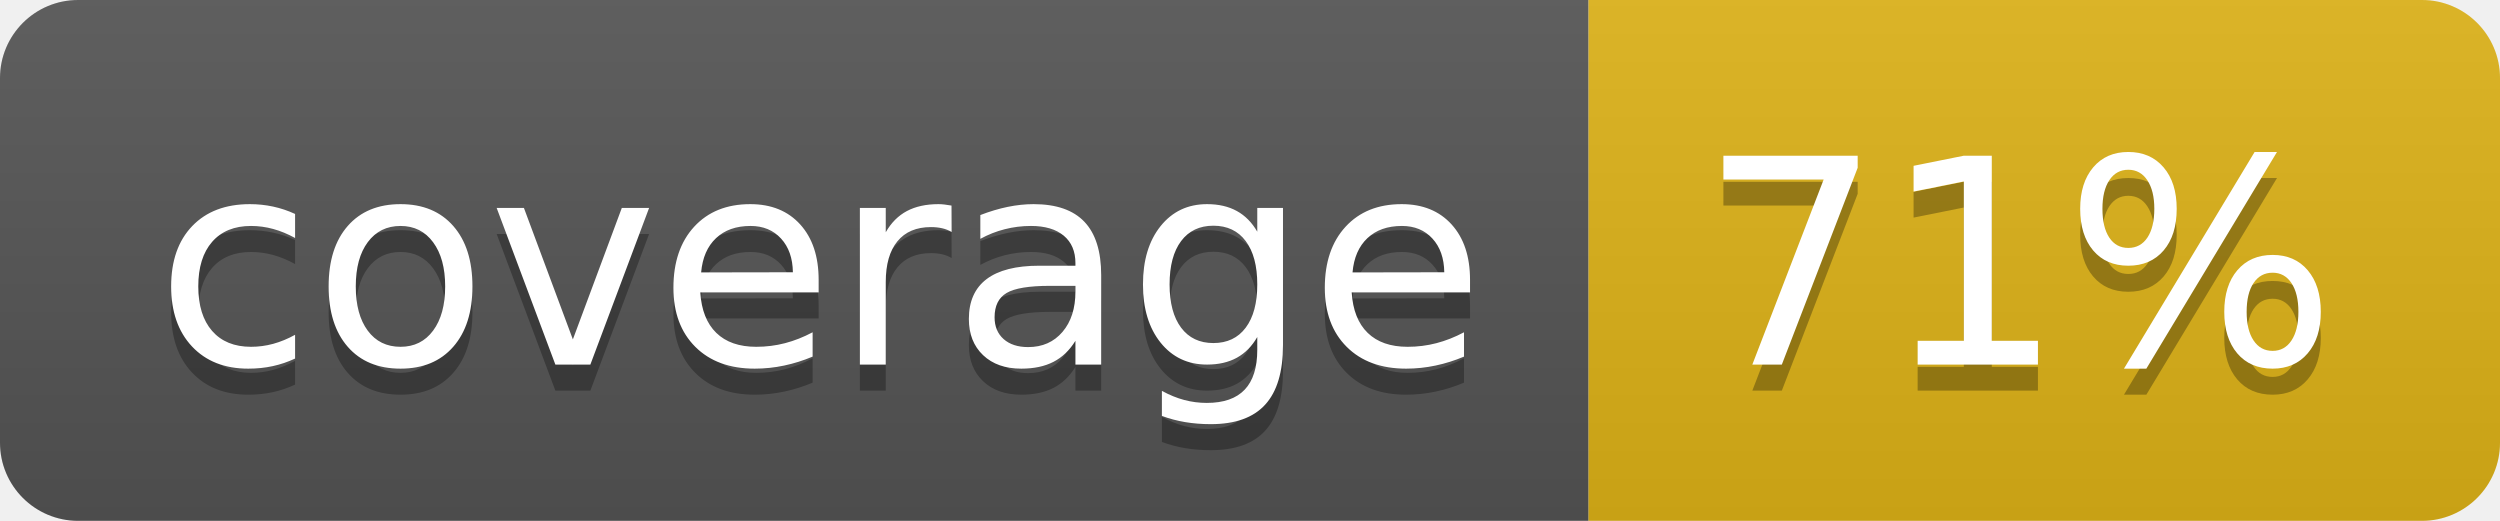
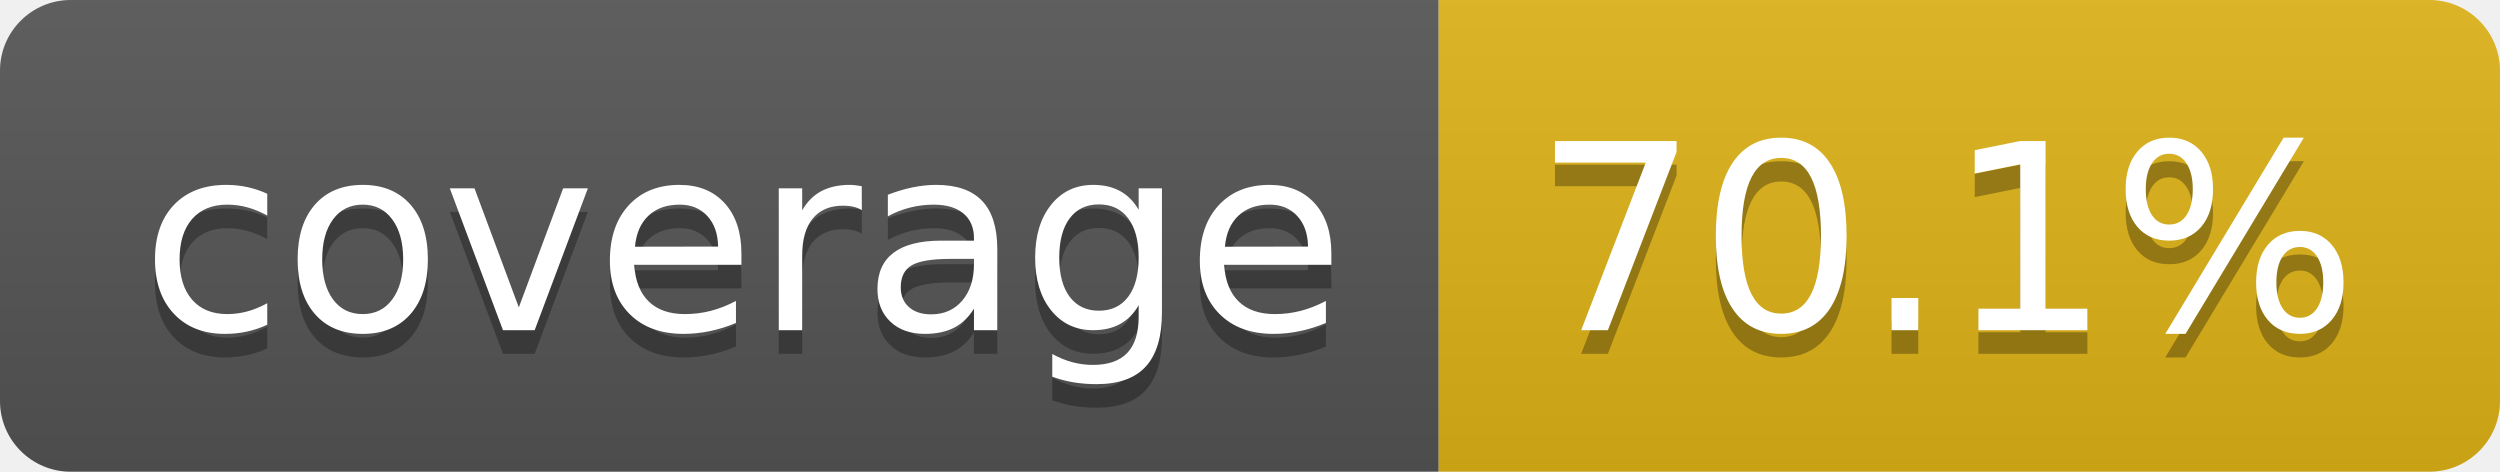
- <svg xmlns="http://www.w3.org/2000/svg" width="96" height="20" role="img" aria-label="coverage: 71%">
+ <svg xmlns="http://www.w3.org/2000/svg" width="106" height="20" role="img" aria-label="coverage: 70.1%">
  <linearGradient id="s" x2="0" y2="100%">
    <stop offset="0" stop-color="#bbb" stop-opacity=".1" />
    <stop offset="1" stop-opacity=".1" />
  </linearGradient>
  <clipPath id="r">
-     <rect width="96" height="20" rx="3" fill="#fff" />
+     <rect width="106" height="20" rx="3" fill="#fff" />
  </clipPath>
  <g clip-path="url(#r)">
    <rect width="61" height="20" fill="#555" />
-     <rect x="61" width="35" height="20" fill="#dfb317" />
-     <rect width="96" height="20" fill="url(#s)" />
+     <rect x="61" width="45" height="20" fill="#dfb317" />
+     <rect width="106" height="20" fill="url(#s)" />
  </g>
  <g fill="#fff" text-anchor="middle" font-family="Verdana,Geneva,DejaVu Sans,sans-serif" text-rendering="geometricPrecision" font-size="110">
    <text aria-hidden="true" x="315" y="150" fill="#010101" fill-opacity=".3" transform="scale(.1)" textLength="510">coverage</text>
    <text x="315" y="140" transform="scale(.1)" fill="#fff" textLength="510">coverage</text>
-     <text aria-hidden="true" x="775" y="150" fill="#010101" fill-opacity=".3" transform="scale(.1)" textLength="245">71%</text>
-     <text x="775" y="140" transform="scale(.1)" fill="#fff" textLength="245">71%</text>
+     <text aria-hidden="true" x="825" y="150" fill="#010101" fill-opacity=".3" transform="scale(.1)" textLength="350">70.1%</text>
+     <text x="825" y="140" transform="scale(.1)" fill="#fff" textLength="350">70.1%</text>
  </g>
</svg>
